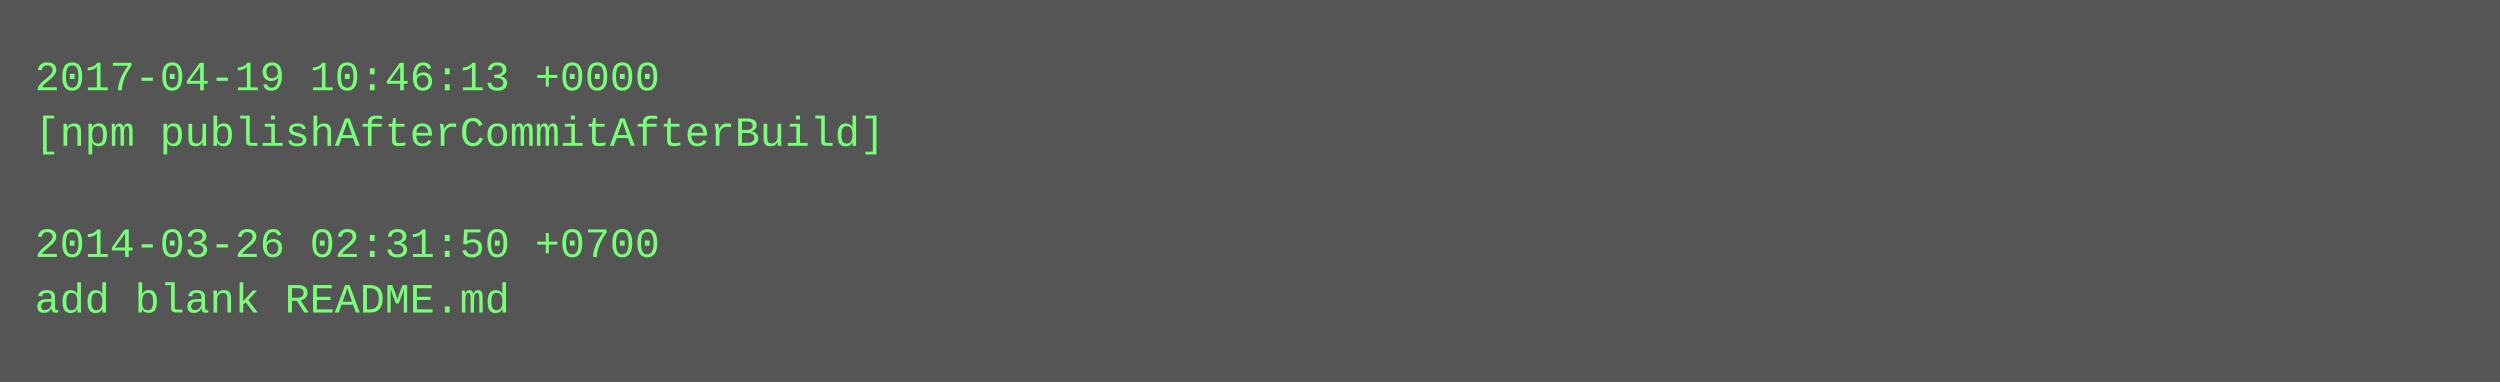
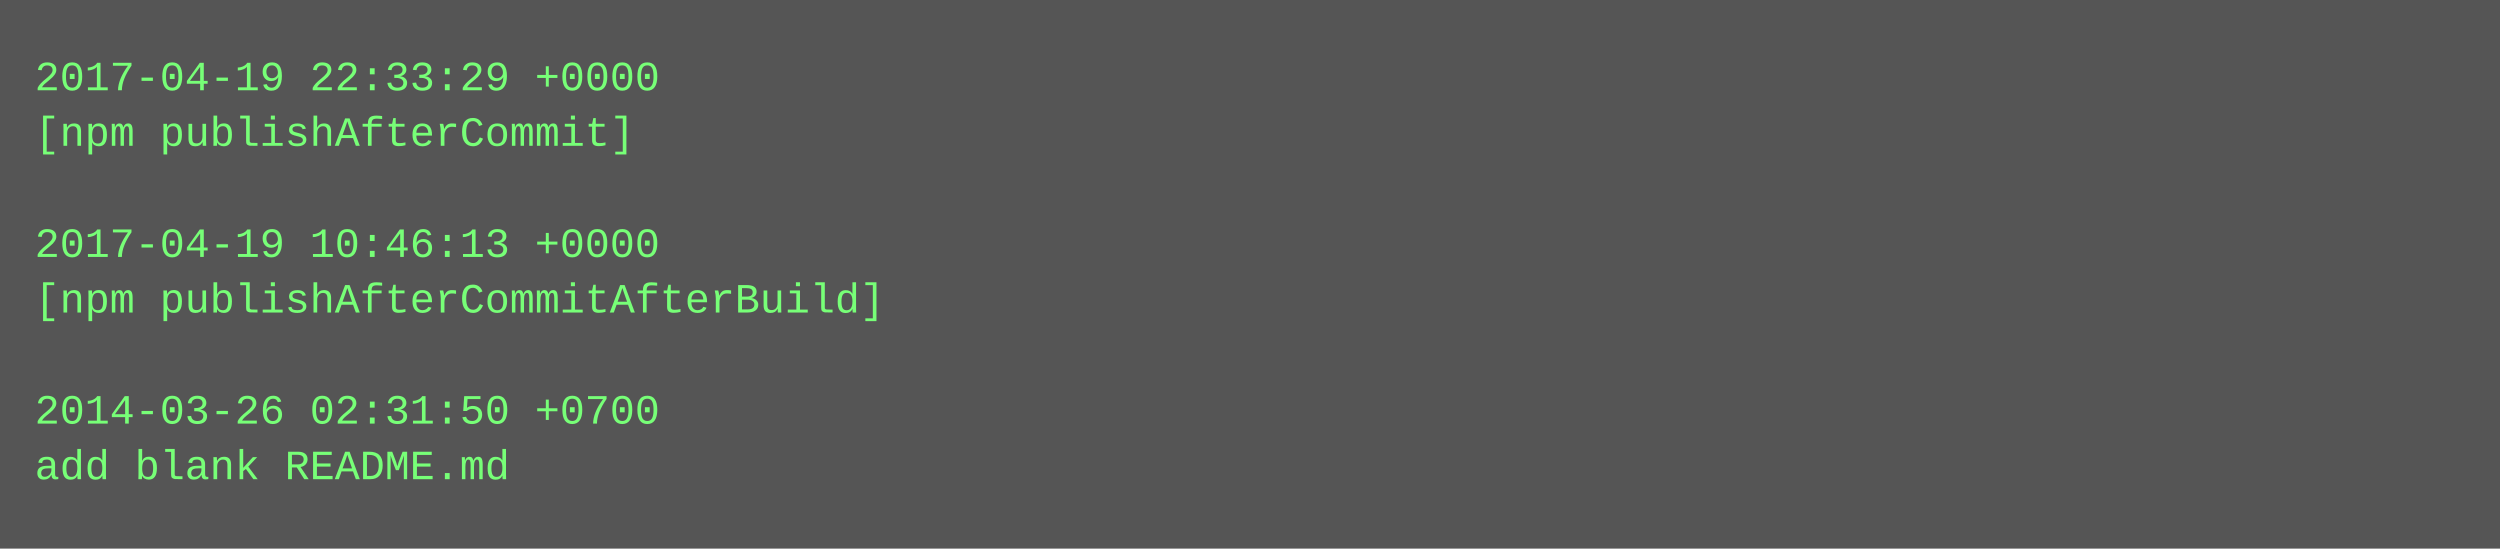
- <svg xmlns="http://www.w3.org/2000/svg" height="110" width="720">
-   <rect height="110" fill="#555" width="720" />
+ <svg xmlns="http://www.w3.org/2000/svg" height="158" width="720">
+   <rect height="158" fill="#555" width="720" />
  <text fill="#7f7" font-family="Courier New" font-size="12" xml:space="preserve">
-     <tspan x="10" y="26">2017-04-19 10:46:13 +0000</tspan>
-     <tspan x="10" y="42">[npm publishAfterCommitAfterBuild]</tspan>
+     <tspan x="10" y="26">2017-04-19 22:33:29 +0000</tspan>
+     <tspan x="10" y="42">[npm publishAfterCommit]</tspan>
    <tspan x="10" y="58" />
-     <tspan x="10" y="74">2014-03-26 02:31:50 +0700</tspan>
-     <tspan x="10" y="90">add blank README.md</tspan>
+     <tspan x="10" y="74">2017-04-19 10:46:13 +0000</tspan>
+     <tspan x="10" y="90">[npm publishAfterCommitAfterBuild]</tspan>
+     <tspan x="10" y="106" />
+     <tspan x="10" y="122">2014-03-26 02:31:50 +0700</tspan>
+     <tspan x="10" y="138">add blank README.md</tspan>
  </text>
</svg>
